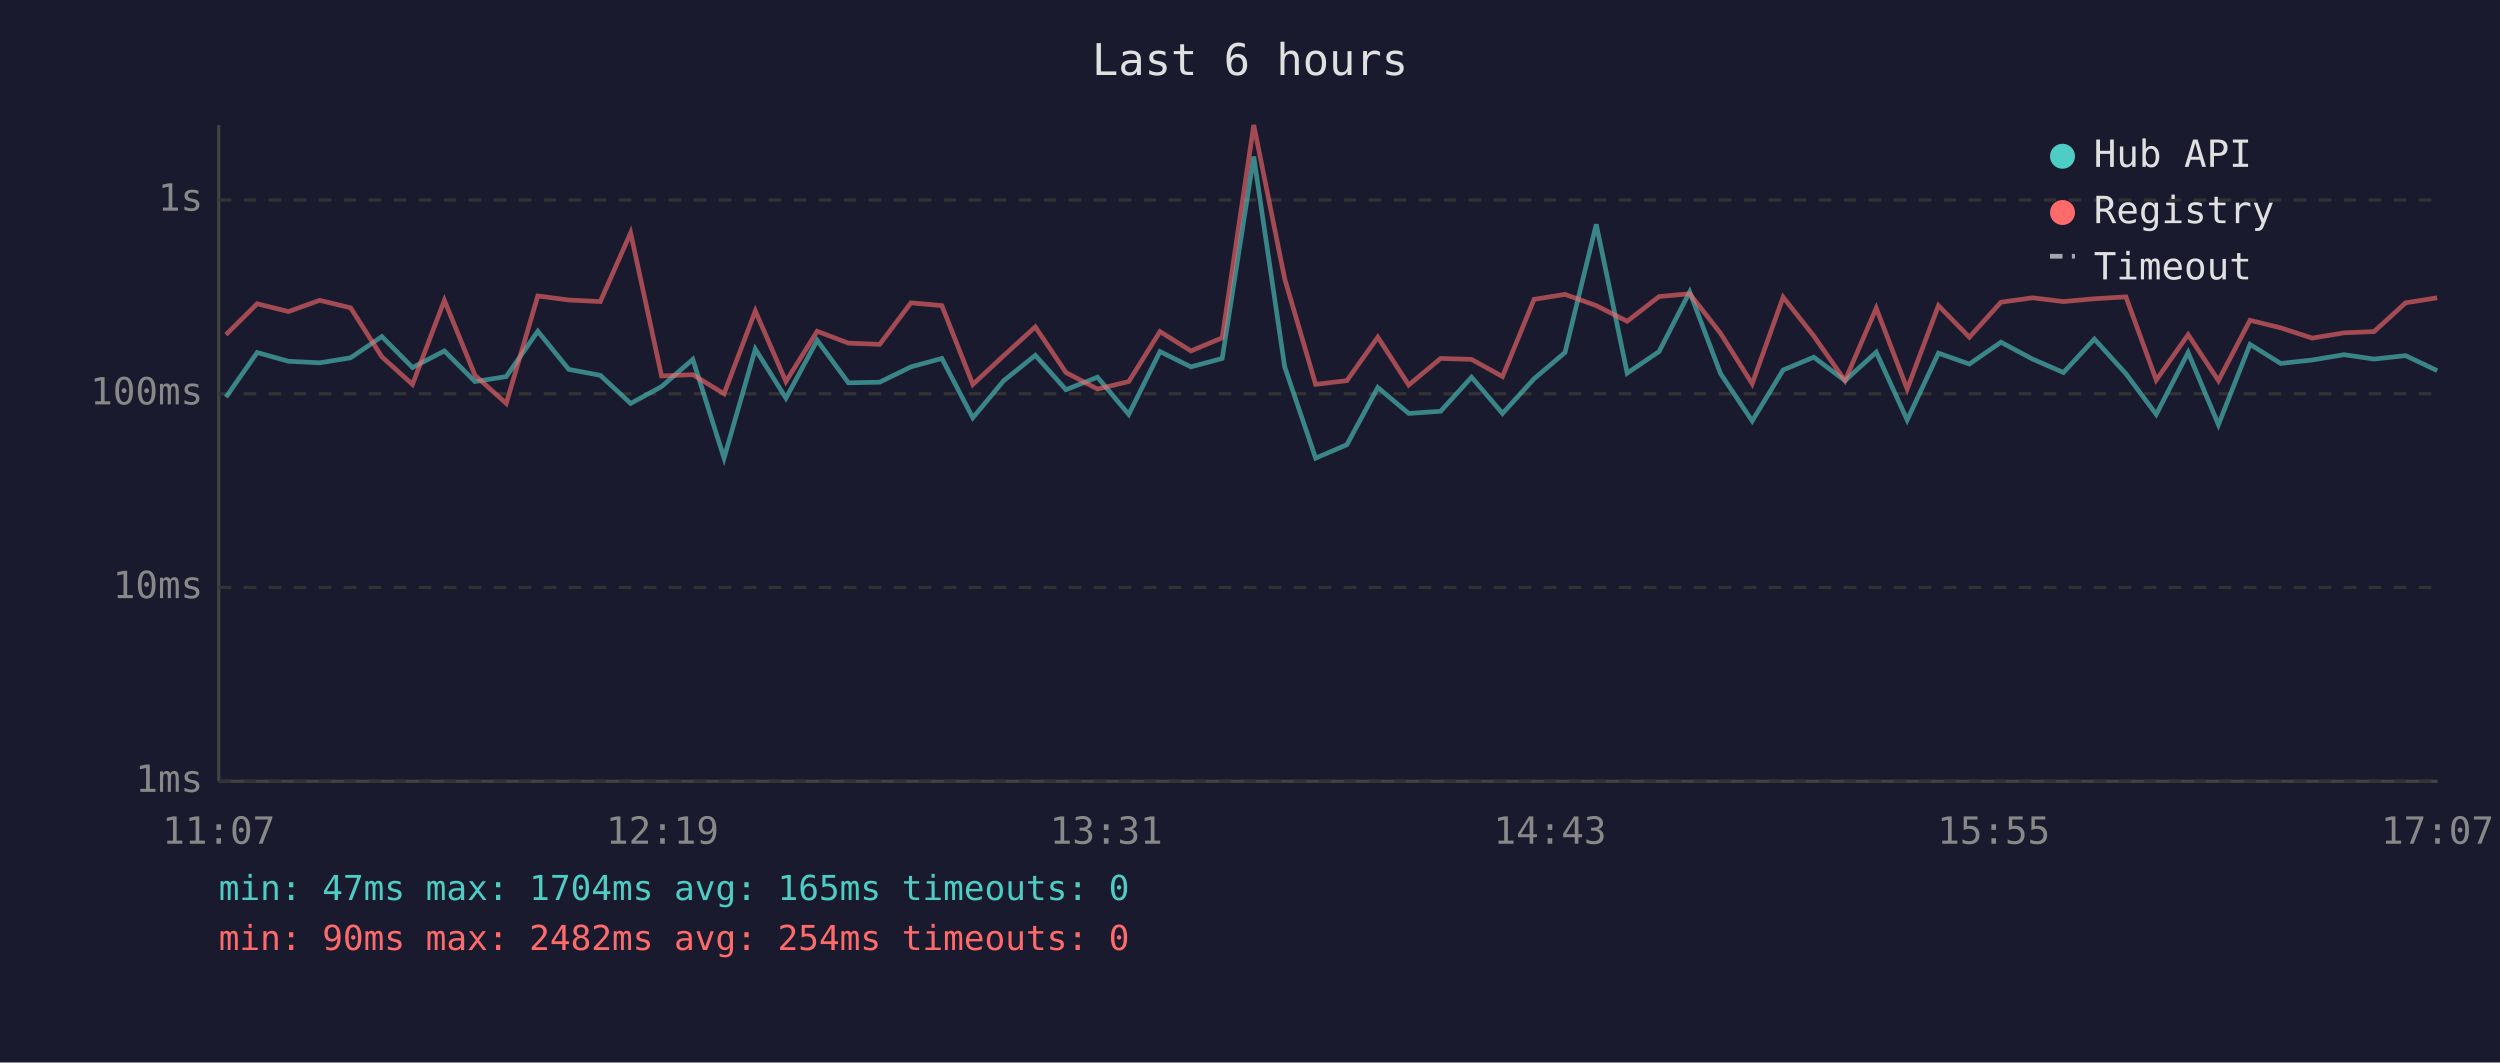
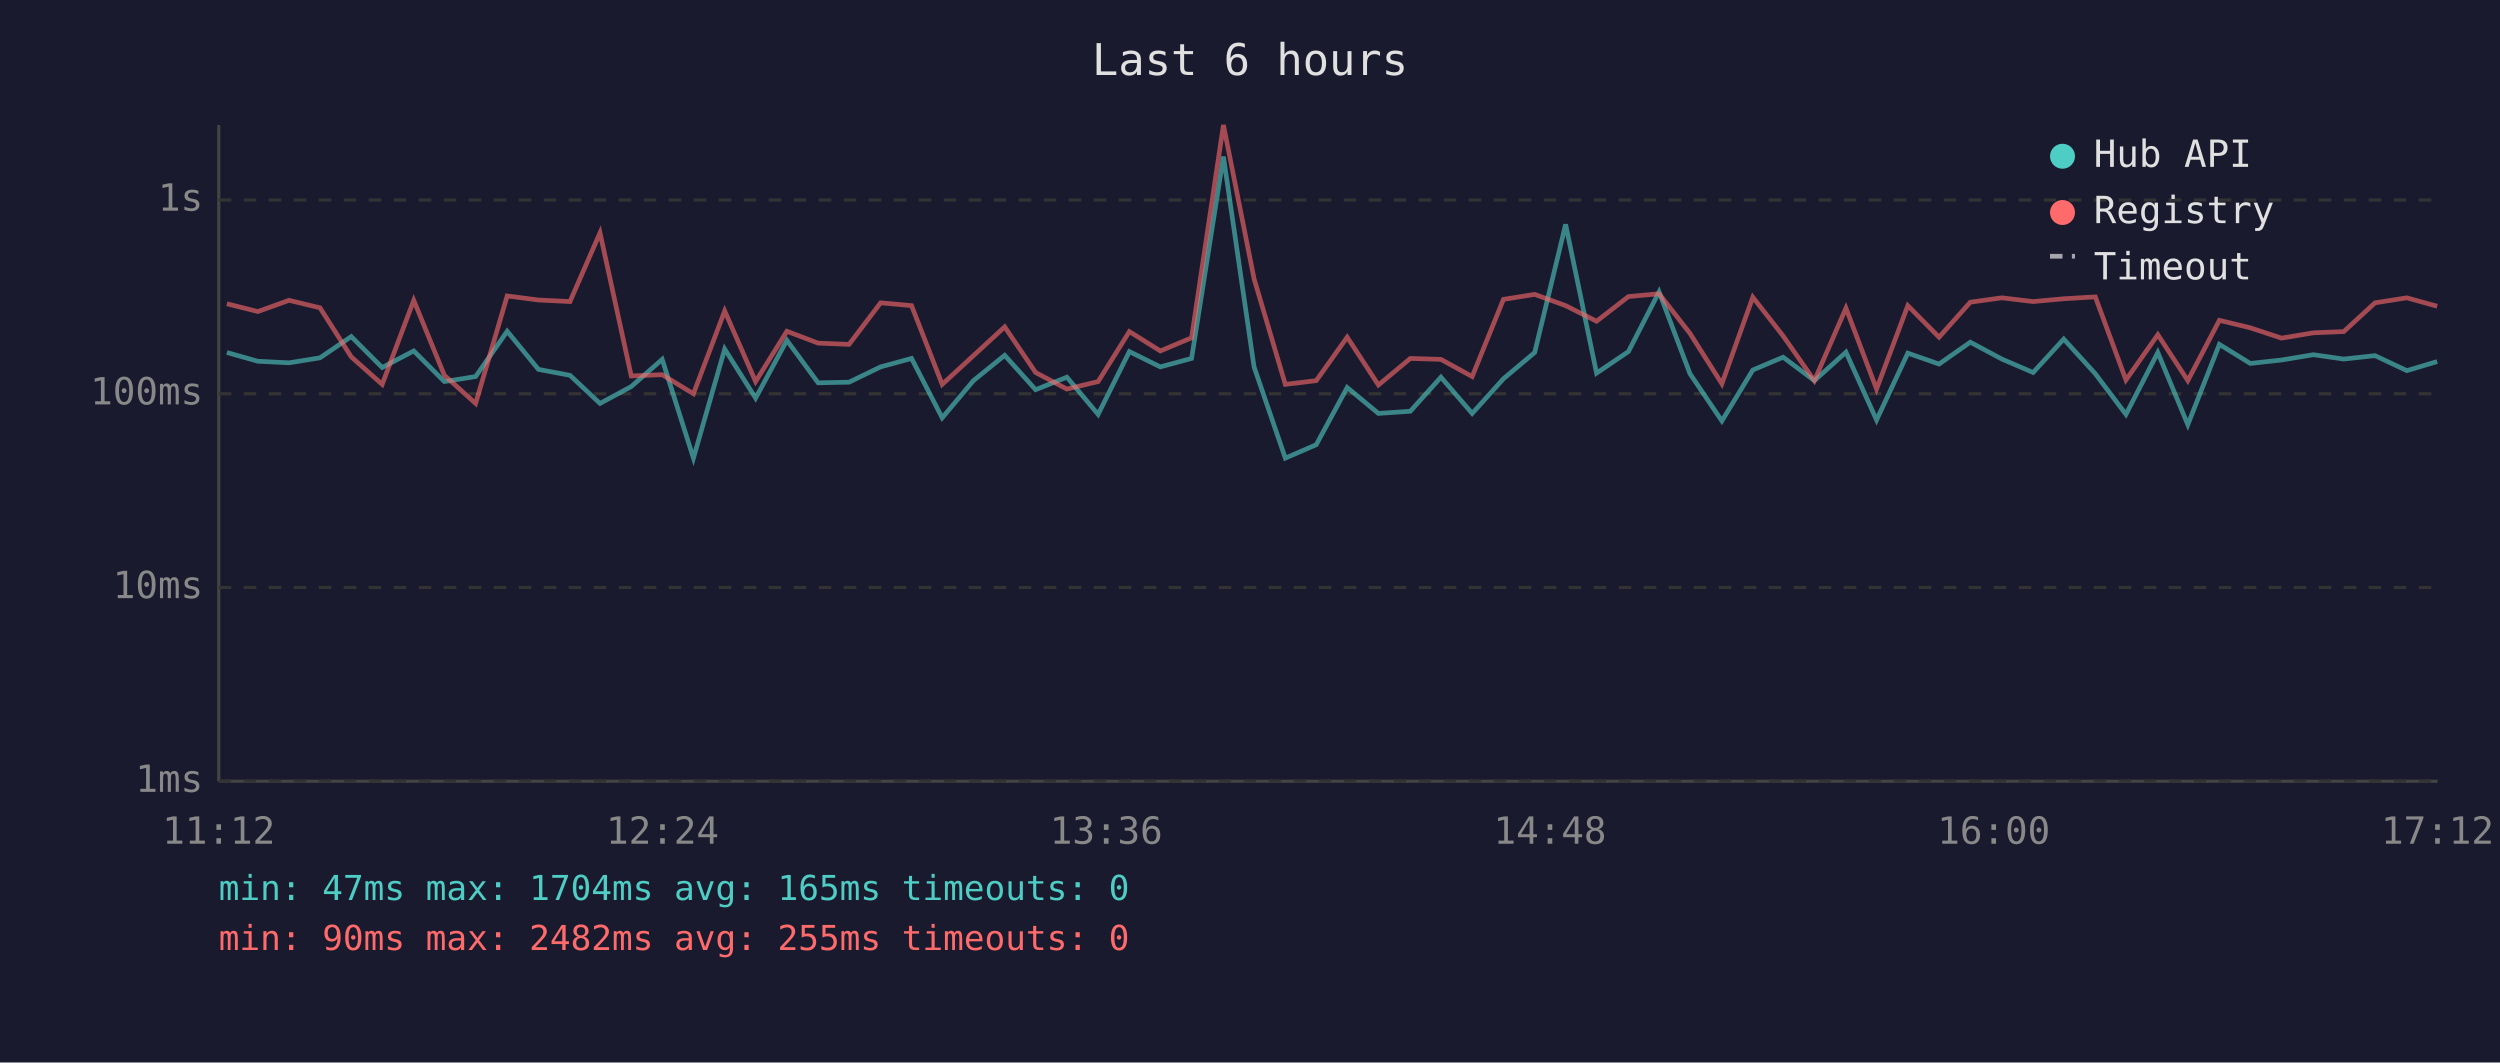
<svg xmlns="http://www.w3.org/2000/svg" viewBox="0 0 800 340" font-family="monospace" font-size="12">
  <rect width="800" height="340" fill="#1a1a2e" />
  <text x="400" y="24" fill="#e0e0e0" font-size="14" text-anchor="middle">Last 6 hours</text>
  <line x1="70" y1="40" x2="70" y2="250" stroke="#444" stroke-width="1" />
  <line x1="70" y1="250" x2="780" y2="250" stroke="#444" stroke-width="1" />
  <line x1="70" y1="250" x2="780" y2="250" stroke="#333" stroke-width="1" stroke-dasharray="4" />
  <text x="65" y="250" fill="#888" text-anchor="end" dominant-baseline="middle">1ms</text>
  <line x1="70" y1="188" x2="780" y2="188" stroke="#333" stroke-width="1" stroke-dasharray="4" />
  <text x="65" y="188" fill="#888" text-anchor="end" dominant-baseline="middle">10ms</text>
  <line x1="70" y1="126" x2="780" y2="126" stroke="#333" stroke-width="1" stroke-dasharray="4" />
  <text x="65" y="126" fill="#888" text-anchor="end" dominant-baseline="middle">100ms</text>
  <line x1="70" y1="64" x2="780" y2="64" stroke="#333" stroke-width="1" stroke-dasharray="4" />
  <text x="65" y="64" fill="#888" text-anchor="end" dominant-baseline="middle">1s</text>
-   <text x="70" y="270" fill="#888" text-anchor="middle">11:07</text>
-   <text x="212" y="270" fill="#888" text-anchor="middle">12:19</text>
-   <text x="354" y="270" fill="#888" text-anchor="middle">13:31</text>
-   <text x="496" y="270" fill="#888" text-anchor="middle">14:43</text>
-   <text x="638" y="270" fill="#888" text-anchor="middle">15:55</text>
-   <text x="780" y="270" fill="#888" text-anchor="middle">17:07</text>
-   <polyline points="72.3,127.1 82.3,112.8 92.3,115.6 102.3,116.1 112.2,114.5 122.2,107.7 132.0,117.6 142.2,112.3 152.0,122.1 162.0,120.5 172.1,106.0 182.0,118.2 192.1,120.1 201.8,129.1 211.7,123.7 221.7,115.0 231.7,146.6 241.7,111.7 251.5,127.4 261.5,108.9 271.5,122.5 281.5,122.3 291.5,117.4 301.4,114.7 311.3,133.7 321.2,121.8 331.3,113.7 341.1,124.7 351.2,120.7 361.2,132.6 371.2,112.5 381.1,117.4 391.1,114.7 401.2,50.1 411.1,117.4 421.0,146.6 431.0,142.3 440.9,124.0 450.8,132.3 461.0,131.6 470.9,120.7 480.8,132.3 490.9,121.2 500.8,112.8 510.8,71.8 520.7,119.4 530.9,112.5 540.7,93.4 550.6,119.6 560.7,134.7 570.6,118.4 580.4,114.3 590.4,121.8 600.4,112.7 610.3,134.4 620.3,113.0 630.2,116.5 640.3,109.5 650.4,114.9 660.3,119.2 670.2,108.5 680.3,119.6 690.0,132.6 700.2,112.8 709.9,135.9 720.0,110.2 729.8,116.3 739.9,115.2 750.1,113.5 759.7,114.9 769.8,113.8 779.9,118.6" fill="none" stroke="#4ecdc4" stroke-width="1.5" opacity="0.6" />
-   <polyline points="72.3,107.1 82.3,97.2 92.3,99.7 102.3,96.1 112.2,98.5 122.2,114.2 132.0,123.0 142.2,96.1 152.0,120.1 162.0,129.1 172.1,94.7 182.0,96.0 192.1,96.5 201.8,74.5 211.7,120.3 221.7,119.9 231.7,126.0 241.7,99.5 251.5,122.1 261.5,106.0 271.5,109.8 281.5,110.2 291.5,96.9 301.4,97.8 311.3,123.0 321.2,113.8 331.3,104.6 341.1,119.2 351.2,124.5 361.2,122.1 371.2,106.1 381.1,112.3 391.1,108.1 401.2,40.0 411.1,89.2 421.0,123.0 431.0,121.8 440.9,107.9 450.8,123.2 461.0,114.7 470.9,115.0 480.8,120.5 490.9,95.8 500.8,94.2 510.8,97.8 520.7,102.8 530.9,94.9 540.7,94.0 550.6,106.7 560.7,122.8 570.6,95.1 580.4,107.5 590.4,121.8 600.4,98.6 610.3,124.5 620.3,97.8 630.2,107.9 640.3,96.7 650.4,95.3 660.3,96.5 670.2,95.6 680.3,95.0 690.0,121.6 700.2,107.1 709.9,121.8 720.0,102.5 729.8,104.9 739.9,108.2 750.1,106.5 759.7,106.1 769.8,96.9 779.9,95.3" fill="none" stroke="#ff6b6b" stroke-width="1.5" opacity="0.6" />
+   <text x="70" y="270" fill="#888" text-anchor="middle">11:12</text>
+   <text x="212" y="270" fill="#888" text-anchor="middle">12:24</text>
+   <text x="354" y="270" fill="#888" text-anchor="middle">13:36</text>
+   <text x="496" y="270" fill="#888" text-anchor="middle">14:48</text>
+   <text x="638" y="270" fill="#888" text-anchor="middle">16:00</text>
+   <text x="780" y="270" fill="#888" text-anchor="middle">17:12</text>
+   <polyline points="72.6,112.8 82.5,115.6 92.5,116.1 102.4,114.5 112.4,107.7 122.3,117.6 132.4,112.3 142.2,122.1 152.2,120.5 162.3,106.0 172.3,118.2 182.4,120.1 192.0,129.1 202.0,123.7 211.9,115.0 221.9,146.6 231.9,111.7 241.8,127.4 251.8,108.9 261.8,122.5 271.7,122.3 281.8,117.4 291.7,114.7 301.5,133.7 311.5,121.8 321.5,113.7 331.4,124.7 341.4,120.7 351.4,132.6 361.4,112.5 371.3,117.4 381.3,114.7 391.5,50.1 401.3,117.4 411.3,146.6 421.2,142.3 431.1,124.0 441.1,132.3 451.3,131.6 461.1,120.7 471.1,132.3 481.1,121.2 491.1,112.8 501.0,71.8 510.9,119.4 521.1,112.5 530.9,93.4 540.8,119.6 551.0,134.7 560.9,118.4 570.6,114.3 580.6,121.8 590.7,112.7 600.5,134.4 610.5,113.0 620.5,116.5 630.5,109.5 640.6,114.9 650.6,119.2 660.4,108.5 670.5,119.6 680.3,132.6 690.5,112.8 700.1,135.9 710.2,110.2 720.1,116.3 730.1,115.2 740.3,113.5 750.0,114.9 760.0,113.8 770.2,118.6 779.9,115.7" fill="none" stroke="#4ecdc4" stroke-width="1.5" opacity="0.6" />
+   <polyline points="72.6,97.2 82.5,99.7 92.5,96.1 102.4,98.5 112.4,114.2 122.3,123.0 132.4,96.1 142.2,120.1 152.2,129.1 162.3,94.7 172.3,96.0 182.4,96.5 192.0,74.5 202.0,120.3 211.9,119.9 221.9,126.0 231.9,99.5 241.8,122.1 251.8,106.0 261.8,109.8 271.7,110.2 281.8,96.9 291.7,97.8 301.5,123.0 311.5,113.8 321.5,104.6 331.4,119.2 341.4,124.5 351.4,122.1 361.4,106.1 371.3,112.3 381.3,108.1 391.5,40.0 401.3,89.2 411.3,123.0 421.2,121.8 431.1,107.9 441.1,123.2 451.3,114.7 461.1,115.0 471.1,120.5 481.1,95.8 491.1,94.2 501.0,97.8 510.9,102.8 521.1,94.9 530.9,94.0 540.8,106.7 551.0,122.8 560.9,95.1 570.6,107.5 580.6,121.8 590.7,98.6 600.5,124.5 610.5,97.8 620.5,107.9 630.5,96.7 640.6,95.3 650.6,96.5 660.4,95.6 670.5,95.0 680.3,121.6 690.5,107.1 700.1,121.8 710.2,102.5 720.1,104.9 730.1,108.2 740.3,106.5 750.0,106.1 760.0,96.9 770.2,95.3 779.9,98.0" fill="none" stroke="#ff6b6b" stroke-width="1.5" opacity="0.6" />
  <circle cx="660" cy="50" r="4" fill="#4ecdc4" />
  <text x="670" y="50" fill="#e0e0e0" dominant-baseline="middle">Hub API</text>
  <circle cx="660" cy="68" r="4" fill="#ff6b6b" />
  <text x="670" y="68" fill="#e0e0e0" dominant-baseline="middle">Registry</text>
  <line x1="656" y1="82" x2="664" y2="82" stroke="#e0e0e0" stroke-width="1.5" stroke-dasharray="4,3" opacity="0.7" />
  <text x="670" y="86" fill="#e0e0e0" dominant-baseline="middle">Timeout</text>
  <text x="70" y="288" fill="#4ecdc4" font-size="11">min: 47ms  max: 1704ms  avg: 165ms  timeouts: 0</text>
-   <text x="70" y="304" fill="#ff6b6b" font-size="11">min: 90ms  max: 2482ms  avg: 254ms  timeouts: 0</text>
+   <text x="70" y="304" fill="#ff6b6b" font-size="11">min: 90ms  max: 2482ms  avg: 255ms  timeouts: 0</text>
</svg>
